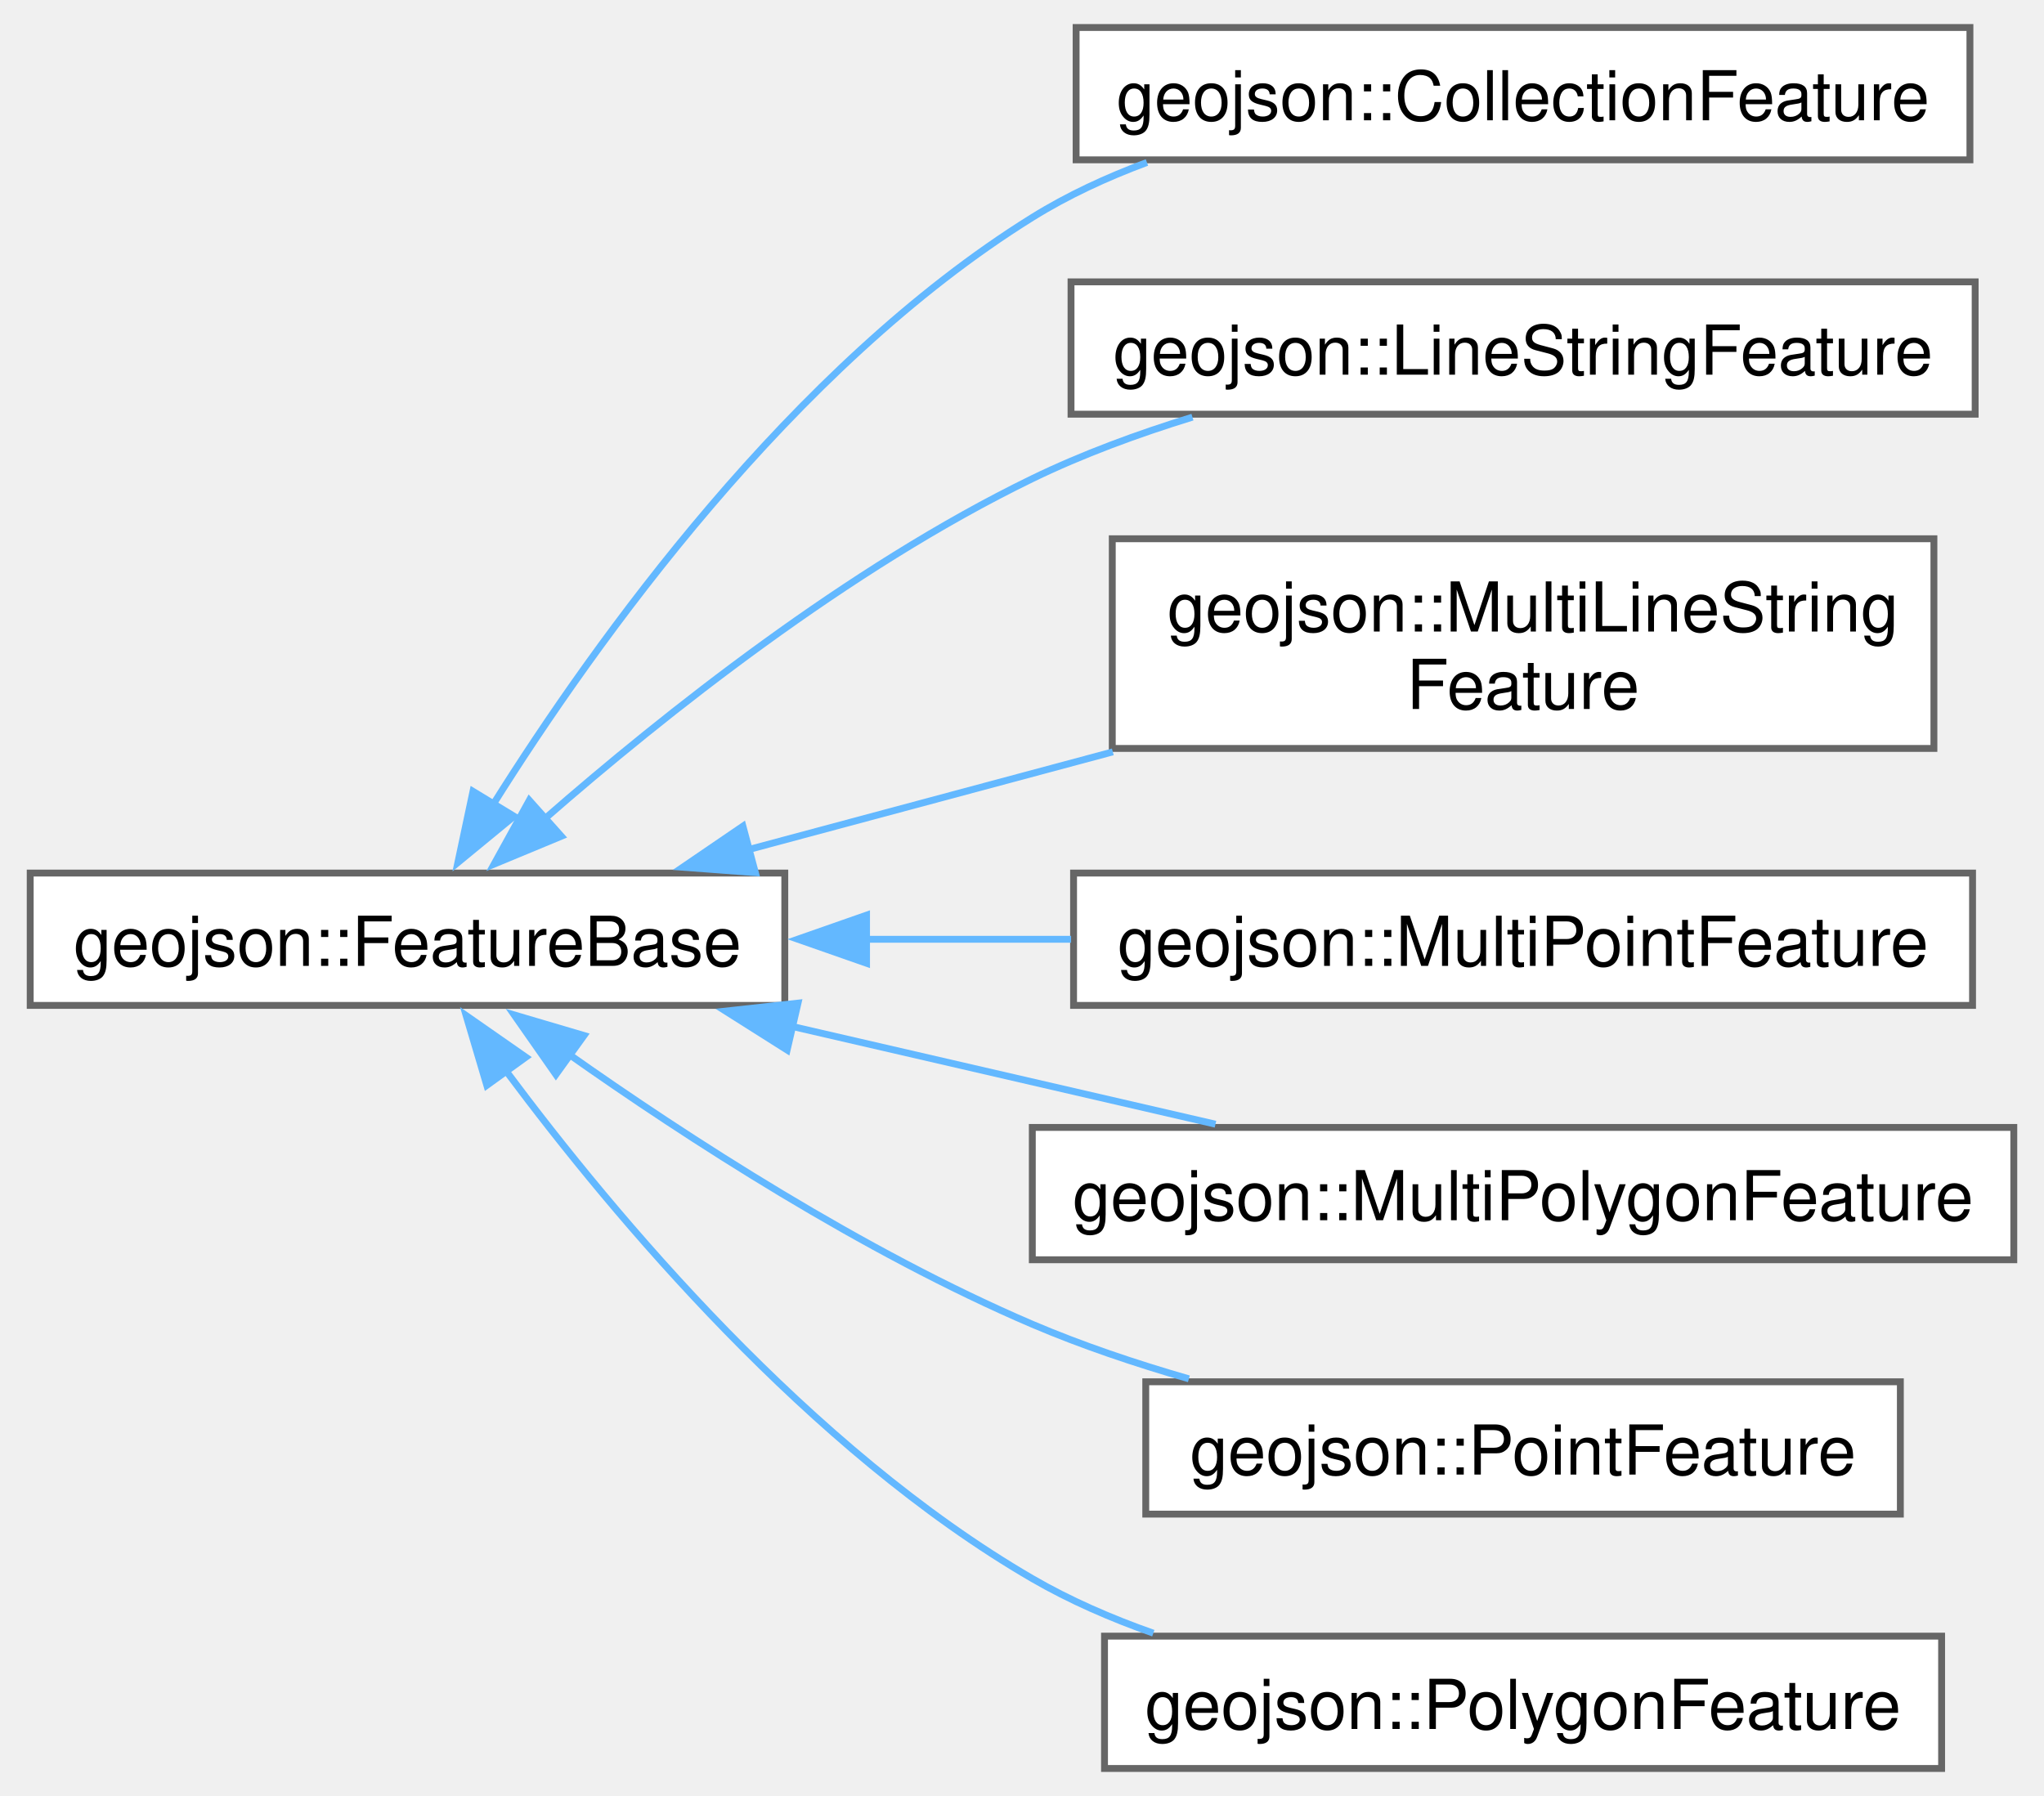
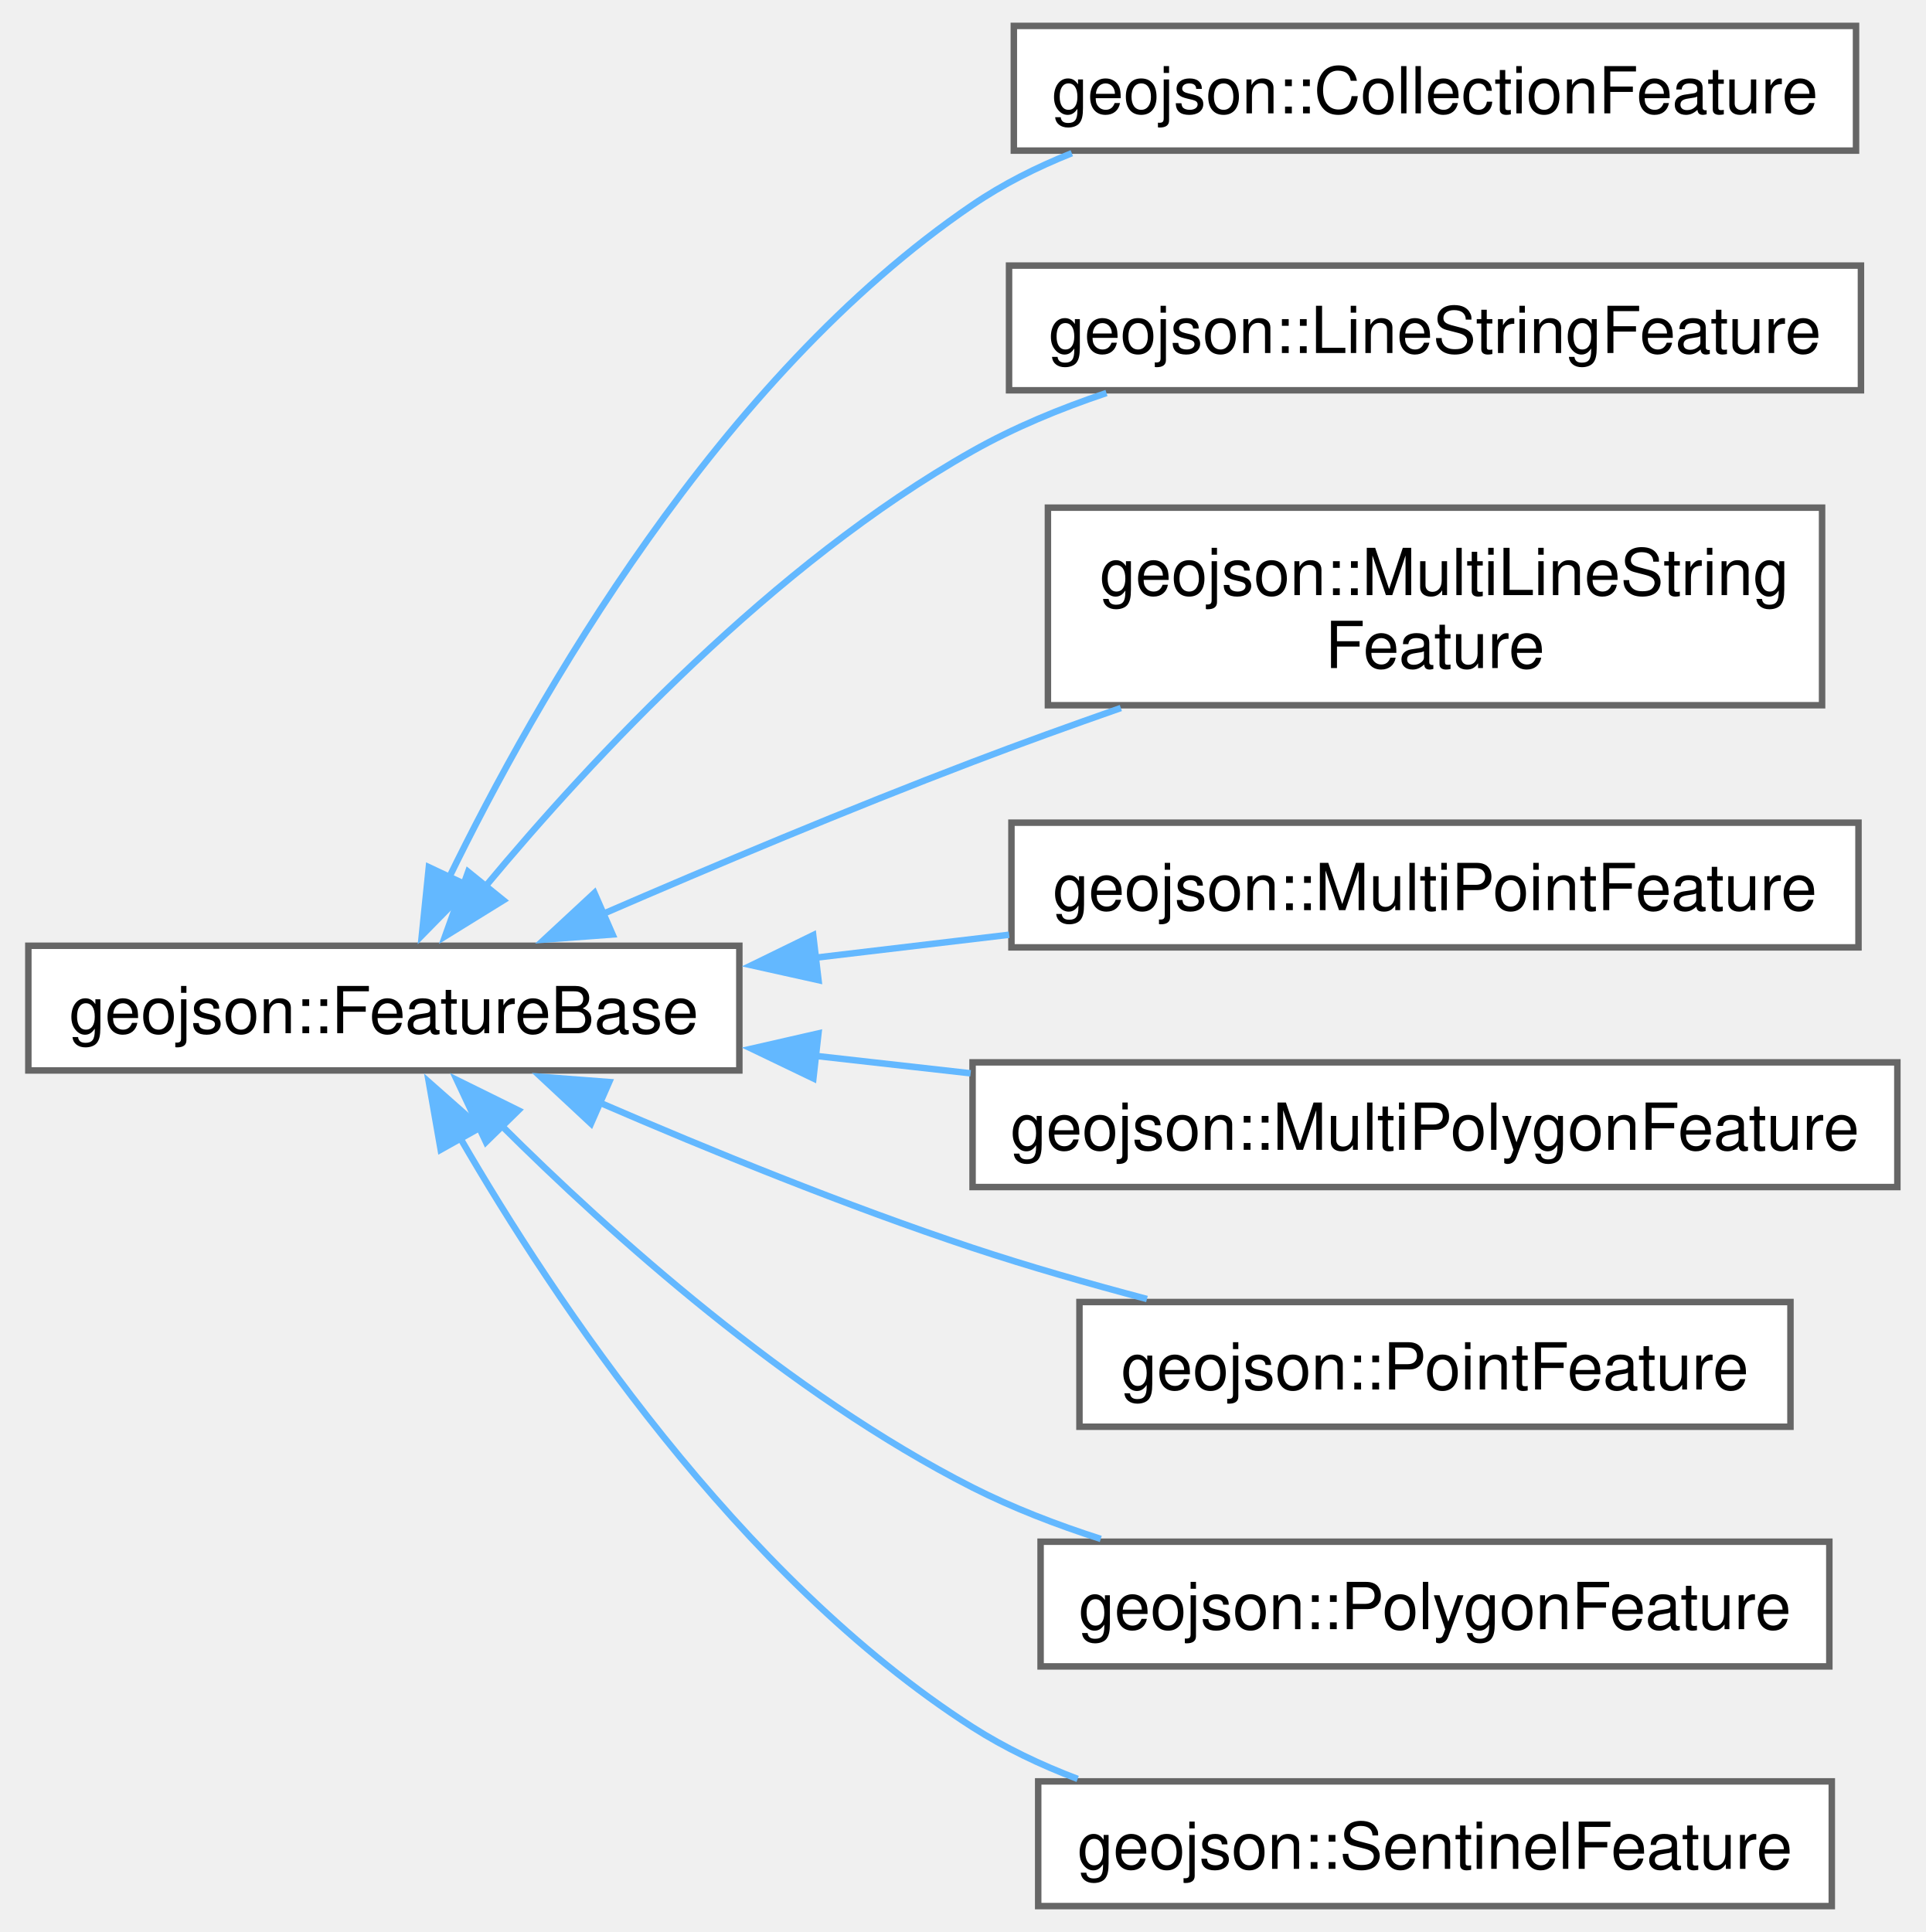
- <svg xmlns="http://www.w3.org/2000/svg" xmlns:xlink="http://www.w3.org/1999/xlink" width="297pt" height="261pt" viewBox="0.00 0.00 296.50 261.25">
-   <g id="graph0" class="graph" transform="scale(1 1) rotate(0) translate(4 257.25)">
+ <svg xmlns="http://www.w3.org/2000/svg" xmlns:xlink="http://www.w3.org/1999/xlink" width="297pt" height="298pt" viewBox="0.00 0.00 296.50 298.25">
+   <g id="graph0" class="graph" transform="scale(1 1) rotate(0) translate(4 294.25)">
    <g id="Node000000" class="node">
      <g id="a_Node000000">
        <a xlink:href="classgeojson_1_1_feature_base.html" target="_top" xlink:title="Represents an individual feature within a Geojson definition.">
-           <polygon fill="white" stroke="#666666" points="109.75,-130.25 0,-130.25 0,-111 109.75,-111 109.75,-130.25" />
-           <text text-anchor="middle" x="54.88" y="-116.75" font-family="Helvetica,sans-Serif" font-size="10.00">geojson::FeatureBase</text>
+           <polygon fill="white" stroke="#666666" points="109.75,-148.25 0,-148.25 0,-129 109.75,-129 109.75,-148.25" />
+           <text text-anchor="middle" x="54.88" y="-134.75" font-family="Helvetica,sans-Serif" font-size="10.00">geojson::FeatureBase</text>
        </a>
      </g>
    </g>
    <g id="Node000001" class="node">
      <g id="a_Node000001">
        <a xlink:href="classgeojson_1_1_collection_feature.html" target="_top" xlink:title=" ">
-           <polygon fill="white" stroke="#666666" points="282.12,-253.25 152.12,-253.25 152.12,-234 282.12,-234 282.12,-253.25" />
-           <text text-anchor="middle" x="217.12" y="-239.75" font-family="Helvetica,sans-Serif" font-size="10.00">geojson::CollectionFeature</text>
+           <polygon fill="white" stroke="#666666" points="282.12,-290.25 152.12,-290.25 152.12,-271 282.12,-271 282.12,-290.25" />
+           <text text-anchor="middle" x="217.12" y="-276.75" font-family="Helvetica,sans-Serif" font-size="10.00">geojson::CollectionFeature</text>
        </a>
      </g>
    </g>
    <g id="edge53_Node000000_Node000001" class="edge">
      <g id="a_edge53_Node000000_Node000001">
        <a xlink:title=" ">
-           <path fill="none" stroke="#63b8ff" d="M67.31,-140.2C82.28,-164.05 110.77,-203.86 145.75,-225.62 150.89,-228.82 156.58,-231.45 162.42,-233.62" />
-           <polygon fill="#63b8ff" stroke="#63b8ff" points="70.38,-138.51 62.2,-131.78 64.4,-142.14 70.38,-138.51" />
+           <path fill="none" stroke="#63b8ff" d="M64.83,-158.54C78.32,-186.23 106.52,-235.96 145.75,-262.62 150.44,-265.82 155.66,-268.44 161.07,-270.6" />
+           <polygon fill="#63b8ff" stroke="#63b8ff" points="68.16,-157.4 60.74,-149.84 61.82,-160.38 68.16,-157.4" />
        </a>
      </g>
    </g>
    <g id="Node000002" class="node">
      <g id="a_Node000002">
        <a xlink:href="classgeojson_1_1_line_string_feature.html" target="_top" xlink:title=" ">
-           <polygon fill="white" stroke="#666666" points="282.88,-216.25 151.38,-216.25 151.38,-197 282.88,-197 282.88,-216.25" />
-           <text text-anchor="middle" x="217.12" y="-202.75" font-family="Helvetica,sans-Serif" font-size="10.00">geojson::LineStringFeature</text>
+           <polygon fill="white" stroke="#666666" points="282.88,-253.25 151.38,-253.25 151.38,-234 282.88,-234 282.88,-253.25" />
+           <text text-anchor="middle" x="217.12" y="-239.75" font-family="Helvetica,sans-Serif" font-size="10.00">geojson::LineStringFeature</text>
        </a>
      </g>
    </g>
    <g id="edge54_Node000000_Node000002" class="edge">
      <g id="a_edge54_Node000000_Node000002">
        <a xlink:title=" ">
-           <path fill="none" stroke="#63b8ff" d="M74.9,-138.2C92.19,-153.3 119.01,-174.64 145.75,-187.62 153.04,-191.16 161.08,-194.12 169.04,-196.57" />
-           <polygon fill="#63b8ff" stroke="#63b8ff" points="77.25,-135.61 67.47,-131.55 72.59,-140.83 77.25,-135.61" />
+           <path fill="none" stroke="#63b8ff" d="M70.58,-157.44C86.9,-177.05 115.01,-207.29 145.75,-224.62 152.14,-228.23 159.25,-231.18 166.42,-233.58" />
+           <polygon fill="#63b8ff" stroke="#63b8ff" points="73.33,-155.27 64.32,-149.7 67.89,-159.67 73.33,-155.27" />
        </a>
      </g>
    </g>
    <g id="Node000003" class="node">
      <g id="a_Node000003">
        <a xlink:href="classgeojson_1_1_multi_line_string_feature.html" target="_top" xlink:title=" ">
-           <polygon fill="white" stroke="#666666" points="276.88,-178.88 157.38,-178.88 157.38,-148.38 276.88,-148.38 276.88,-178.88" />
-           <text text-anchor="start" x="165.38" y="-165.38" font-family="Helvetica,sans-Serif" font-size="10.00">geojson::MultiLineString</text>
-           <text text-anchor="middle" x="217.12" y="-154.12" font-family="Helvetica,sans-Serif" font-size="10.00">Feature</text>
+           <polygon fill="white" stroke="#666666" points="276.88,-215.88 157.38,-215.88 157.38,-185.38 276.88,-185.38 276.88,-215.88" />
+           <text text-anchor="start" x="165.38" y="-202.38" font-family="Helvetica,sans-Serif" font-size="10.00">geojson::MultiLineString</text>
+           <text text-anchor="middle" x="217.12" y="-191.12" font-family="Helvetica,sans-Serif" font-size="10.00">Feature</text>
        </a>
      </g>
    </g>
    <g id="edge55_Node000000_Node000003" class="edge">
      <g id="a_edge55_Node000000_Node000003">
        <a xlink:title=" ">
-           <path fill="none" stroke="#63b8ff" d="M104.12,-133.57C120.91,-138.08 139.93,-143.18 157.46,-147.88" />
-           <polygon fill="#63b8ff" stroke="#63b8ff" points="105.47,-130.31 94.91,-131.1 103.66,-137.07 105.47,-130.31" />
+           <path fill="none" stroke="#63b8ff" d="M88.69,-153.16C105.62,-160.49 126.66,-169.35 145.75,-176.62 153.11,-179.43 160.95,-182.26 168.64,-184.95" />
+           <polygon fill="#63b8ff" stroke="#63b8ff" points="90.18,-149.99 79.61,-149.2 87.38,-156.41 90.18,-149.99" />
        </a>
      </g>
    </g>
    <g id="Node000004" class="node">
      <g id="a_Node000004">
        <a xlink:href="classgeojson_1_1_multi_point_feature.html" target="_top" xlink:title=" ">
-           <polygon fill="white" stroke="#666666" points="282.5,-130.25 151.75,-130.25 151.75,-111 282.5,-111 282.5,-130.25" />
-           <text text-anchor="middle" x="217.12" y="-116.75" font-family="Helvetica,sans-Serif" font-size="10.00">geojson::MultiPointFeature</text>
+           <polygon fill="white" stroke="#666666" points="282.5,-167.25 151.75,-167.25 151.75,-148 282.5,-148 282.5,-167.25" />
+           <text text-anchor="middle" x="217.12" y="-153.75" font-family="Helvetica,sans-Serif" font-size="10.00">geojson::MultiPointFeature</text>
        </a>
      </g>
    </g>
    <g id="edge56_Node000000_Node000004" class="edge">
      <g id="a_edge56_Node000000_Node000004">
        <a xlink:title=" ">
-           <path fill="none" stroke="#63b8ff" d="M121.53,-120.62C131.39,-120.62 141.55,-120.62 151.39,-120.62" />
-           <polygon fill="#63b8ff" stroke="#63b8ff" points="121.64,-117.13 111.64,-120.63 121.64,-124.13 121.64,-117.13" />
+           <path fill="none" stroke="#63b8ff" d="M121.53,-146.41C131.39,-147.58 141.55,-148.78 151.39,-149.95" />
+           <polygon fill="#63b8ff" stroke="#63b8ff" points="121.97,-142.94 111.63,-145.24 121.15,-149.89 121.97,-142.94" />
        </a>
      </g>
    </g>
    <g id="Node000005" class="node">
      <g id="a_Node000005">
        <a xlink:href="classgeojson_1_1_multi_polygon_feature.html" target="_top" xlink:title=" ">
-           <polygon fill="white" stroke="#666666" points="288.5,-93.25 145.75,-93.25 145.75,-74 288.5,-74 288.5,-93.25" />
-           <text text-anchor="middle" x="217.12" y="-79.75" font-family="Helvetica,sans-Serif" font-size="10.00">geojson::MultiPolygonFeature</text>
+           <polygon fill="white" stroke="#666666" points="288.5,-130.25 145.75,-130.25 145.75,-111 288.5,-111 288.5,-130.25" />
+           <text text-anchor="middle" x="217.12" y="-116.75" font-family="Helvetica,sans-Serif" font-size="10.00">geojson::MultiPolygonFeature</text>
        </a>
      </g>
    </g>
    <g id="edge57_Node000000_Node000005" class="edge">
      <g id="a_edge57_Node000000_Node000005">
        <a xlink:title=" ">
-           <path fill="none" stroke="#63b8ff" d="M110.86,-107.93C130.96,-103.29 153.41,-98.11 172.39,-93.72" />
-           <polygon fill="#63b8ff" stroke="#63b8ff" points="110.09,-104.51 101.14,-110.17 111.67,-111.33 110.09,-104.51" />
+           <path fill="none" stroke="#63b8ff" d="M121.51,-131.25C129.41,-130.37 137.49,-129.46 145.45,-128.56" />
+           <polygon fill="#63b8ff" stroke="#63b8ff" points="121.18,-127.77 111.63,-132.36 121.96,-134.72 121.18,-127.77" />
        </a>
      </g>
    </g>
    <g id="Node000006" class="node">
      <g id="a_Node000006">
        <a xlink:href="classgeojson_1_1_point_feature.html" target="_top" xlink:title=" ">
-           <polygon fill="white" stroke="#666666" points="272,-56.25 162.25,-56.25 162.25,-37 272,-37 272,-56.25" />
-           <text text-anchor="middle" x="217.12" y="-42.75" font-family="Helvetica,sans-Serif" font-size="10.00">geojson::PointFeature</text>
+           <polygon fill="white" stroke="#666666" points="272,-93.25 162.25,-93.25 162.25,-74 272,-74 272,-93.25" />
+           <text text-anchor="middle" x="217.12" y="-79.75" font-family="Helvetica,sans-Serif" font-size="10.00">geojson::PointFeature</text>
        </a>
      </g>
    </g>
    <g id="edge58_Node000000_Node000006" class="edge">
      <g id="a_edge58_Node000000_Node000006">
        <a xlink:title=" ">
-           <path fill="none" stroke="#63b8ff" d="M78.04,-104.11C95.61,-91.7 121.22,-75.11 145.75,-64.62 152.94,-61.55 160.78,-58.91 168.52,-56.68" />
-           <polygon fill="#63b8ff" stroke="#63b8ff" points="76.46,-100.94 70.39,-109.62 80.55,-106.62 76.46,-100.94" />
+           <path fill="none" stroke="#63b8ff" d="M88.16,-124.05C105.09,-116.73 126.31,-108.08 145.75,-101.62 154.37,-98.76 163.7,-96.09 172.67,-93.72" />
+           <polygon fill="#63b8ff" stroke="#63b8ff" points="86.85,-120.8 79.1,-128.02 89.66,-127.21 86.85,-120.8" />
        </a>
      </g>
    </g>
    <g id="Node000007" class="node">
      <g id="a_Node000007">
        <a xlink:href="classgeojson_1_1_polygon_feature.html" target="_top" xlink:title="Represents a feature based around a polygon defining an area.">
-           <polygon fill="white" stroke="#666666" points="278,-19.25 156.25,-19.25 156.25,0 278,0 278,-19.25" />
-           <text text-anchor="middle" x="217.12" y="-5.75" font-family="Helvetica,sans-Serif" font-size="10.00">geojson::PolygonFeature</text>
+           <polygon fill="white" stroke="#666666" points="278,-56.25 156.25,-56.25 156.25,-37 278,-37 278,-56.25" />
+           <text text-anchor="middle" x="217.12" y="-42.75" font-family="Helvetica,sans-Serif" font-size="10.00">geojson::PolygonFeature</text>
        </a>
      </g>
    </g>
    <g id="edge59_Node000000_Node000007" class="edge">
      <g id="a_edge59_Node000000_Node000007">
        <a xlink:title=" ">
-           <path fill="none" stroke="#63b8ff" d="M69.23,-101.44C85.06,-80.19 113.38,-46.43 145.75,-27.62 151.2,-24.46 157.21,-21.84 163.35,-19.68" />
-           <polygon fill="#63b8ff" stroke="#63b8ff" points="66.41,-99.37 63.4,-109.53 72.09,-103.47 66.41,-99.37" />
+           <path fill="none" stroke="#63b8ff" d="M72.93,-120.6C89.87,-103.73 117.36,-79.03 145.75,-64.62 151.94,-61.49 158.71,-58.87 165.54,-56.68" />
+           <polygon fill="#63b8ff" stroke="#63b8ff" points="70.64,-117.94 66.14,-127.53 75.64,-122.84 70.64,-117.94" />
+         </a>
+       </g>
+     </g>
+     <g id="Node000008" class="node">
+       <g id="a_Node000008">
+         <a xlink:href="classgeojson_1_1_sentinel_feature.html" target="_top" xlink:title=" ">
+           <polygon fill="white" stroke="#666666" points="278.38,-19.25 155.88,-19.25 155.88,0 278.38,0 278.38,-19.25" />
+           <text text-anchor="middle" x="217.12" y="-5.75" font-family="Helvetica,sans-Serif" font-size="10.00">geojson::SentinelFeature</text>
+         </a>
+       </g>
+     </g>
+     <g id="edge60_Node000000_Node000008" class="edge">
+       <g id="a_edge60_Node000000_Node000008">
+         <a xlink:title=" ">
+           <path fill="none" stroke="#63b8ff" d="M66.62,-118.64C81.18,-93.5 109.57,-50.83 145.75,-27.62 150.74,-24.43 156.27,-21.79 161.97,-19.63" />
+           <polygon fill="#63b8ff" stroke="#63b8ff" points="63.65,-116.77 61.82,-127.21 69.76,-120.19 63.65,-116.77" />
        </a>
      </g>
    </g>
  </g>
</svg>
